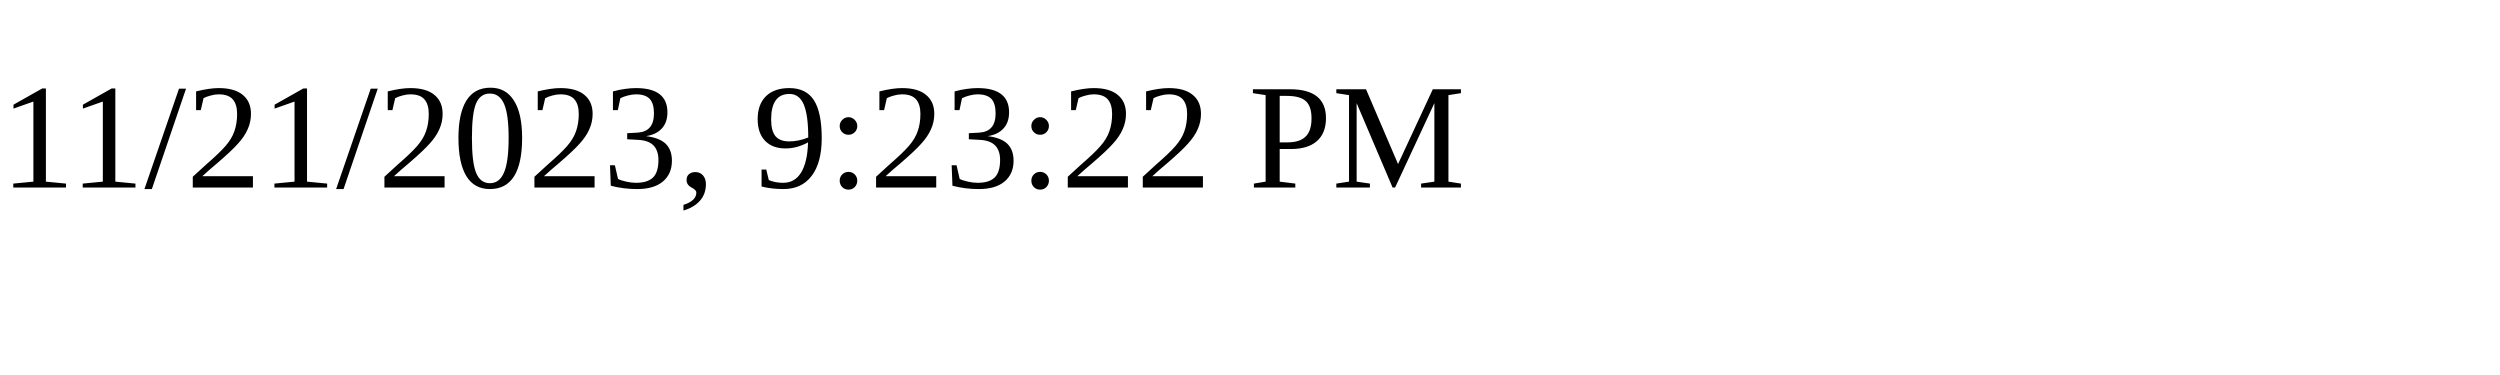
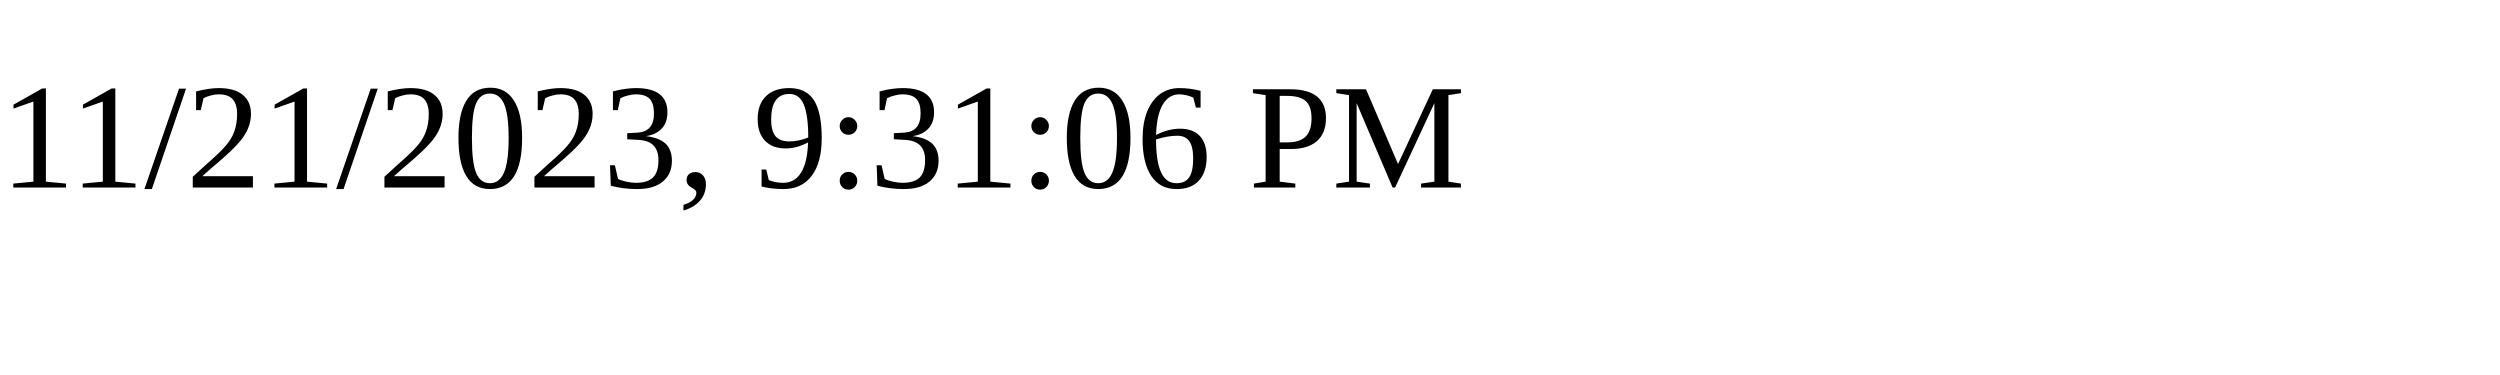
<svg xmlns="http://www.w3.org/2000/svg" height="30" width="200">
-   <text x="0" y="15">11/21/2023, 9:23:22 PM</text>
+   <text x="0" y="15">11/21/2023, 9:31:06 PM</text>
</svg>
